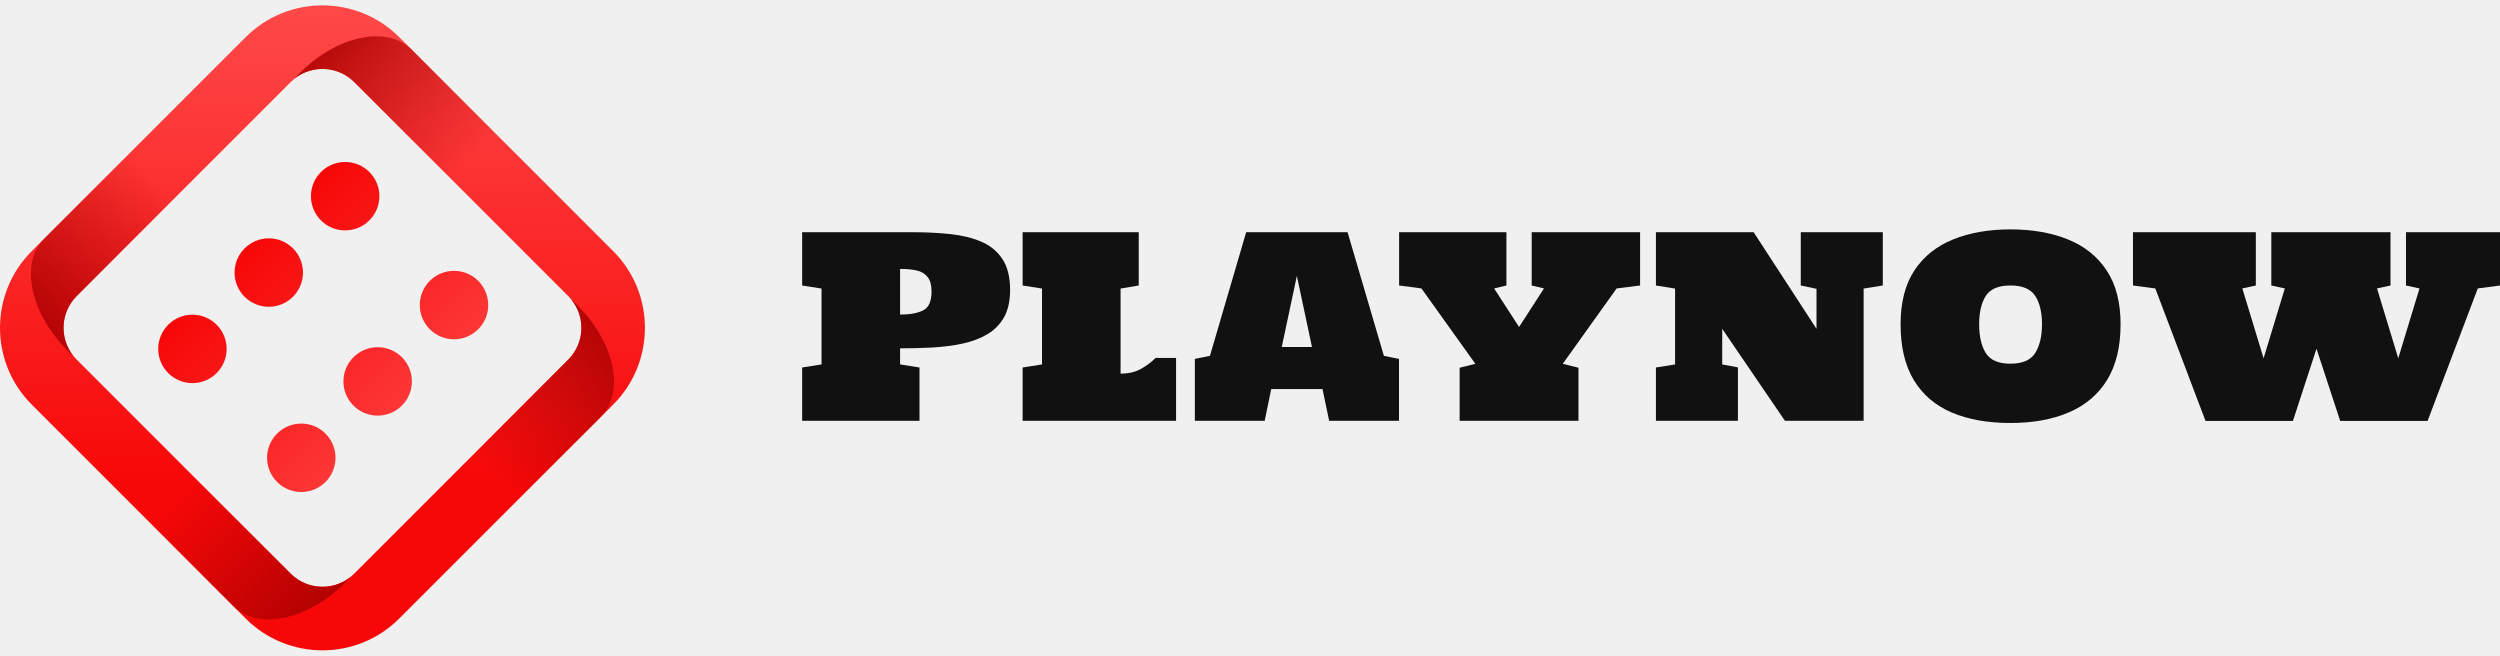
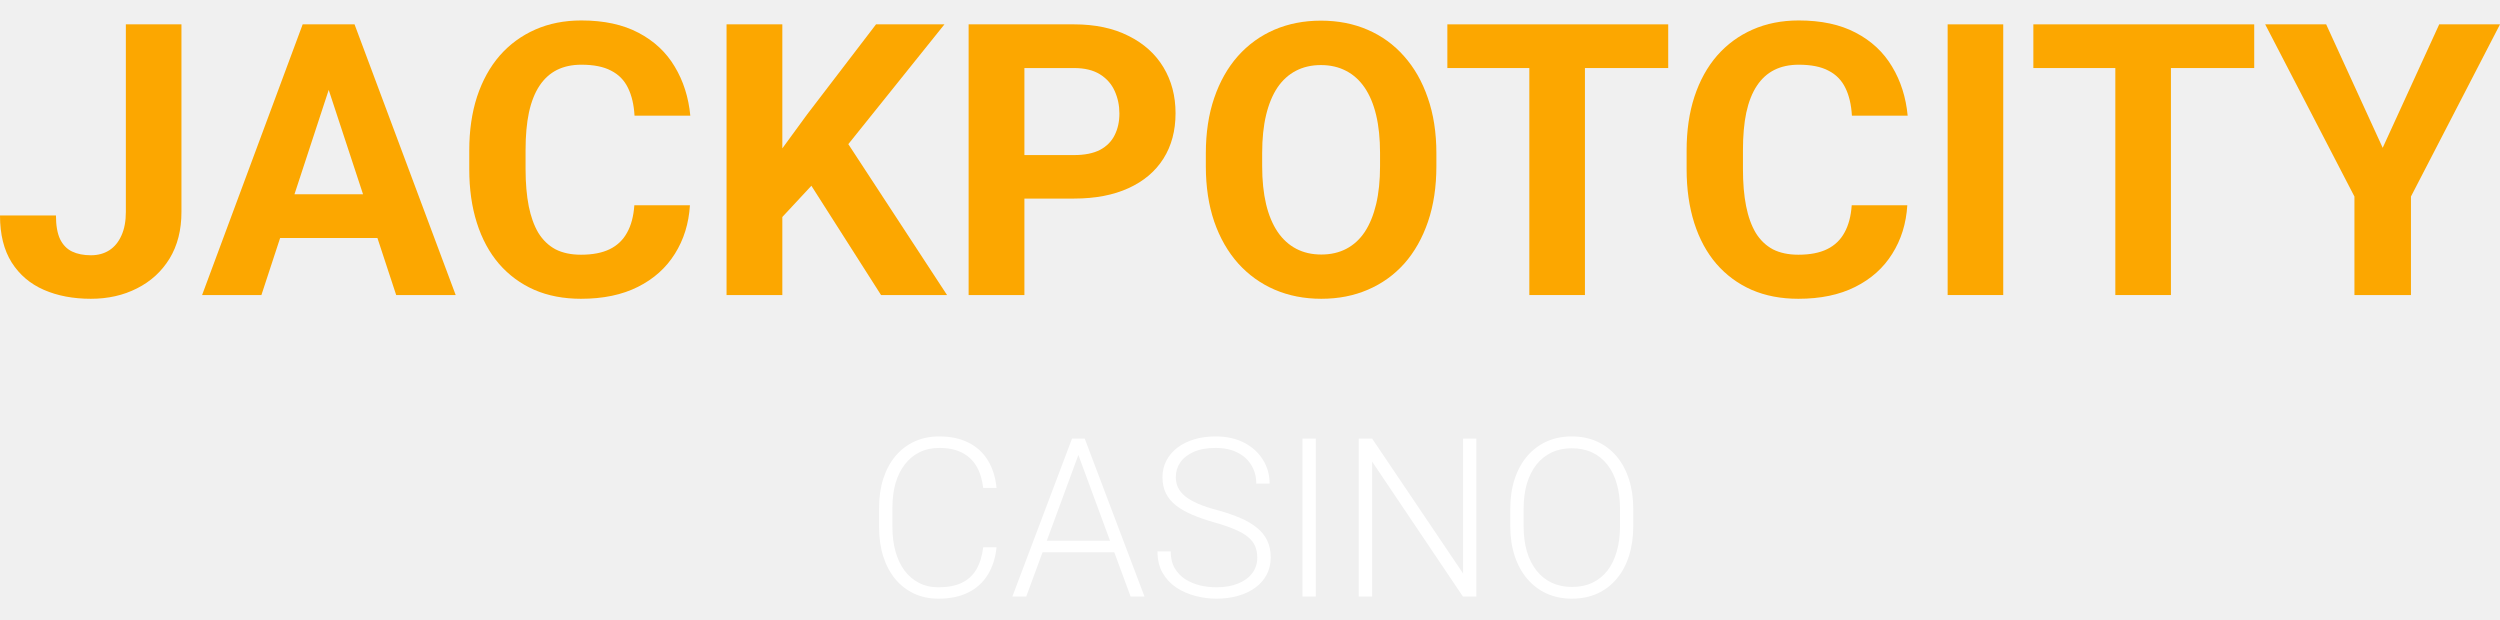
- <svg xmlns="http://www.w3.org/2000/svg" width="122" height="32" viewBox="0 0 122 32" fill="none">
-   <path d="M39.145 20.534V17.934L40.091 17.784V14.082L39.145 13.932V11.332H44.542C45.185 11.332 45.792 11.362 46.363 11.422C46.938 11.482 47.446 11.606 47.885 11.793C48.324 11.981 48.668 12.263 48.915 12.638C49.167 13.014 49.293 13.519 49.293 14.154C49.293 14.685 49.195 15.126 48.999 15.478C48.803 15.825 48.532 16.103 48.184 16.31C47.841 16.514 47.441 16.666 46.986 16.766C46.535 16.861 46.048 16.925 45.525 16.957C45.001 16.985 44.468 16.999 43.925 16.999V17.784L44.872 17.934V20.534H39.145ZM43.925 15.352C44.4 15.352 44.774 15.284 45.045 15.148C45.321 15.012 45.459 14.705 45.459 14.226C45.459 13.91 45.395 13.675 45.267 13.519C45.143 13.359 44.967 13.253 44.74 13.201C44.512 13.149 44.241 13.123 43.925 13.123V15.352Z" fill="#111111" />
-   <path d="M49.904 20.534V17.934L50.85 17.784V14.082L49.904 13.932V11.332H55.571V13.932L54.684 14.082V18.233C55.072 18.233 55.405 18.155 55.685 18C55.964 17.84 56.2 17.662 56.392 17.466H57.392V20.534H49.904Z" fill="#111111" />
-   <path d="M58.309 20.534V17.514L59.045 17.365L60.813 11.332H65.761L67.534 17.365L68.271 17.514V20.534H64.862L64.539 18.988H62.035L61.717 20.534H58.309ZM62.55 16.933H64.024L63.287 13.465L62.55 16.933Z" fill="#111111" />
-   <path d="M71.23 20.534V17.946L71.997 17.754L69.367 14.076L68.277 13.932V11.332H73.513V13.932L72.914 14.076L74.13 15.957L75.346 14.076L74.747 13.932V11.332H80.037V13.932L78.892 14.076L76.262 17.754L77.029 17.946V20.534H71.23Z" fill="#111111" />
-   <path d="M80.809 20.534V17.934L81.744 17.784V14.082L80.809 13.932V11.332H85.578L88.645 16.047V14.094L87.878 13.932V11.332H91.88V13.932L90.945 14.082V20.534H87.105L84.044 16.047V17.784L84.811 17.928V20.534H80.809Z" fill="#111111" />
-   <path d="M98.11 20.642C97.004 20.642 96.049 20.472 95.247 20.132C94.444 19.789 93.827 19.262 93.396 18.551C92.964 17.84 92.749 16.931 92.749 15.825C92.749 14.759 92.972 13.884 93.419 13.201C93.871 12.518 94.5 12.013 95.307 11.686C96.113 11.358 97.048 11.194 98.11 11.194C99.177 11.194 100.113 11.358 100.92 11.686C101.727 12.013 102.356 12.518 102.807 13.201C103.258 13.884 103.484 14.759 103.484 15.825C103.484 16.923 103.264 17.83 102.825 18.545C102.386 19.256 101.762 19.783 100.956 20.126C100.153 20.47 99.204 20.642 98.11 20.642ZM98.11 17.748C98.701 17.748 99.105 17.572 99.32 17.221C99.54 16.869 99.65 16.404 99.65 15.825C99.65 15.242 99.54 14.781 99.32 14.441C99.101 14.102 98.697 13.932 98.11 13.932C97.523 13.932 97.122 14.102 96.906 14.441C96.69 14.781 96.583 15.242 96.583 15.825C96.583 16.404 96.688 16.869 96.9 17.221C97.116 17.572 97.519 17.748 98.11 17.748Z" fill="#111111" />
-   <path d="M107.629 20.54L105.179 14.076L104.089 13.932V11.332H110.085V13.932L109.426 14.076L110.463 17.485L111.499 14.076L110.84 13.932V11.332H116.657V13.932L115.998 14.076L117.035 17.485L118.071 14.076L117.412 13.932V11.332H122.001V13.932L120.916 14.076L118.466 20.54H114.201L113.045 17.017L111.895 20.54H107.629Z" fill="#111111" />
-   <g clip-path="url(#clip0_8437_93363)">
-     <path d="M29.924 12.256L19.479 1.81C17.415 -0.253 14.057 -0.253 11.993 1.81L1.548 12.256C-0.516 14.32 -0.516 17.678 1.548 19.742L11.993 30.188C14.058 32.252 17.416 32.252 19.479 30.188L29.925 19.742C31.988 17.678 31.988 14.32 29.925 12.256H29.924ZM17.285 27.994C16.431 28.848 15.041 28.848 14.186 27.994L3.741 17.548C3.687 17.493 3.636 17.436 3.587 17.378C2.891 16.518 2.942 15.25 3.742 14.45L14.187 4.004C15.041 3.15 16.432 3.15 17.285 4.004L27.731 14.45C28.585 15.304 28.585 16.694 27.731 17.548L17.285 27.994Z" fill="url(#paint0_linear_8437_93363)" />
-     <path style="mix-blend-mode:multiply" d="M3.741 14.45L4.343 13.848L6.371 11.82L10.204 7.987L8.011 5.794L2.149 11.655C0.961 12.842 1.471 15.279 3.287 17.095C3.385 17.193 3.485 17.287 3.587 17.378C2.89 16.518 2.941 15.249 3.741 14.45V14.45Z" fill="url(#paint1_linear_8437_93363)" />
-     <path style="mix-blend-mode:multiply" d="M27.73 17.549L27.129 18.151L25.101 20.179L21.268 24.012L23.461 26.205L29.322 20.344C30.51 19.156 30 16.72 28.184 14.904C28.086 14.806 27.987 14.711 27.884 14.621C28.581 15.481 28.53 16.749 27.73 17.549H27.73Z" fill="url(#paint2_linear_8437_93363)" />
-     <path style="mix-blend-mode:multiply" d="M17.285 4.005L17.887 4.607L19.915 6.635L23.748 10.468L25.942 8.275L20.081 2.414C18.892 1.226 16.456 1.735 14.64 3.552C14.542 3.65 14.448 3.749 14.357 3.851C15.217 3.155 16.485 3.206 17.285 4.006V4.005Z" fill="url(#paint3_linear_8437_93363)" />
-     <path style="mix-blend-mode:multiply" d="M14.187 27.994L13.586 27.392L11.558 25.364L7.725 21.531L5.531 23.725L11.392 29.586C12.58 30.774 15.016 30.264 16.833 28.448C16.931 28.35 17.025 28.25 17.115 28.148C16.256 28.845 14.987 28.794 14.187 27.994V27.994Z" fill="url(#paint4_linear_8437_93363)" />
-     <path d="M16.844 11.244C17.766 11.244 18.514 10.496 18.514 9.574C18.514 8.652 17.766 7.904 16.844 7.904C15.921 7.904 15.174 8.652 15.174 9.574C15.174 10.496 15.921 11.244 16.844 11.244Z" fill="url(#paint5_linear_8437_93363)" />
-     <path d="M13.117 14.971C14.039 14.971 14.787 14.223 14.787 13.301C14.787 12.379 14.039 11.631 13.117 11.631C12.195 11.631 11.447 12.379 11.447 13.301C11.447 14.223 12.195 14.971 13.117 14.971Z" fill="url(#paint6_linear_8437_93363)" />
-     <path d="M9.391 18.697C10.313 18.697 11.06 17.95 11.06 17.027C11.06 16.105 10.313 15.357 9.391 15.357C8.468 15.357 7.721 16.105 7.721 17.027C7.721 17.95 8.468 18.697 9.391 18.697Z" fill="url(#paint7_linear_8437_93363)" />
-     <path d="M22.156 16.557C23.078 16.557 23.826 15.809 23.826 14.887C23.826 13.964 23.078 13.217 22.156 13.217C21.234 13.217 20.486 13.964 20.486 14.887C20.486 15.809 21.234 16.557 22.156 16.557Z" fill="url(#paint8_linear_8437_93363)" />
-     <path d="M18.43 20.283C19.352 20.283 20.1 19.535 20.1 18.613C20.1 17.691 19.352 16.943 18.43 16.943C17.507 16.943 16.76 17.691 16.76 18.613C16.76 19.535 17.507 20.283 18.43 20.283Z" fill="url(#paint9_linear_8437_93363)" />
-     <path d="M14.703 24.01C15.625 24.01 16.373 23.262 16.373 22.34C16.373 21.418 15.625 20.67 14.703 20.67C13.781 20.67 13.033 21.418 13.033 22.34C13.033 23.262 13.781 24.01 14.703 24.01Z" fill="url(#paint10_linear_8437_93363)" />
-   </g>
-   <defs>
-     <linearGradient id="paint0_linear_8437_93363" x1="15.736" y1="-1.308" x2="15.736" y2="23.479" gradientUnits="userSpaceOnUse">
-       <stop stop-color="#FF4D4D" />
-       <stop offset="1" stop-color="#F70808" />
-     </linearGradient>
-     <linearGradient id="paint1_linear_8437_93363" x1="0.856" y1="16.528" x2="8.062" y2="9.322" gradientUnits="userSpaceOnUse">
-       <stop stop-color="#AF0808" />
-       <stop offset="1" stop-color="white" />
-     </linearGradient>
-     <linearGradient id="paint2_linear_8437_93363" x1="30.616" y1="15.47" x2="23.409" y2="22.677" gradientUnits="userSpaceOnUse">
-       <stop stop-color="#AF0808" />
-       <stop offset="1" stop-color="white" />
-     </linearGradient>
-     <linearGradient id="paint3_linear_8437_93363" x1="15.207" y1="1.121" x2="22.413" y2="8.327" gradientUnits="userSpaceOnUse">
-       <stop stop-color="#AF0808" />
-       <stop offset="1" stop-color="white" />
-     </linearGradient>
-     <linearGradient id="paint4_linear_8437_93363" x1="16.266" y1="30.879" x2="9.059" y2="23.673" gradientUnits="userSpaceOnUse">
-       <stop stop-color="#AF0808" />
-       <stop offset="1" stop-color="white" />
-     </linearGradient>
-     <linearGradient id="paint5_linear_8437_93363" x1="27.072" y1="19.802" x2="15.759" y2="8.489" gradientUnits="userSpaceOnUse">
-       <stop stop-color="#FF4D4D" />
-       <stop offset="1" stop-color="#F70808" />
-     </linearGradient>
-     <linearGradient id="paint6_linear_8437_93363" x1="23.345" y1="23.529" x2="12.032" y2="12.216" gradientUnits="userSpaceOnUse">
-       <stop stop-color="#FF4D4D" />
-       <stop offset="1" stop-color="#F70808" />
-     </linearGradient>
-     <linearGradient id="paint7_linear_8437_93363" x1="19.619" y1="27.256" x2="8.306" y2="15.943" gradientUnits="userSpaceOnUse">
-       <stop stop-color="#FF4D4D" />
-       <stop offset="1" stop-color="#F70808" />
-     </linearGradient>
-     <linearGradient id="paint8_linear_8437_93363" x1="27.072" y1="19.802" x2="15.759" y2="8.489" gradientUnits="userSpaceOnUse">
-       <stop stop-color="#FF4D4D" />
-       <stop offset="1" stop-color="#F70808" />
-     </linearGradient>
-     <linearGradient id="paint9_linear_8437_93363" x1="23.345" y1="23.529" x2="12.032" y2="12.216" gradientUnits="userSpaceOnUse">
-       <stop stop-color="#FF4D4D" />
-       <stop offset="1" stop-color="#F70808" />
-     </linearGradient>
-     <linearGradient id="paint10_linear_8437_93363" x1="19.618" y1="27.256" x2="8.306" y2="15.942" gradientUnits="userSpaceOnUse">
-       <stop stop-color="#FF4D4D" />
-       <stop offset="1" stop-color="#F70808" />
-     </linearGradient>
-     <clipPath id="clip0_8437_93363">
-       <rect width="31.472" height="31.472" fill="white" transform="translate(0 0.263672)" />
-     </clipPath>
-   </defs>
+ <svg xmlns="http://www.w3.org/2000/svg" width="105" height="26" viewBox="0 0 105 26" fill="none">
+   <path d="M5.286 8.902V1.023H7.621V8.902C7.621 9.662 7.454 10.315 7.121 10.862C6.788 11.403 6.333 11.82 5.755 12.111C5.182 12.403 4.537 12.549 3.818 12.549C3.074 12.549 2.415 12.424 1.843 12.174C1.27 11.924 0.82 11.541 0.492 11.026C0.164 10.505 0 9.847 0 9.05H2.35C2.35 9.467 2.408 9.797 2.522 10.042C2.642 10.287 2.811 10.461 3.03 10.565C3.248 10.669 3.511 10.721 3.818 10.721C4.115 10.721 4.373 10.651 4.591 10.511C4.81 10.37 4.979 10.164 5.099 9.894C5.224 9.623 5.286 9.292 5.286 8.902Z" fill="#FCA700" />
+   <path d="M14.071 2.968L10.979 12.392H8.488L12.712 1.023H14.297L14.071 2.968ZM16.64 12.392L13.54 2.968L13.29 1.023H14.891L19.139 12.392H16.64ZM16.499 8.16V9.995H10.495V8.16H16.499Z" fill="#FCA700" />
+   <path d="M26.642 8.621H28.977C28.93 9.386 28.719 10.066 28.345 10.659C27.975 11.252 27.457 11.716 26.791 12.049C26.13 12.382 25.333 12.549 24.401 12.549C23.673 12.549 23.019 12.424 22.441 12.174C21.864 11.919 21.369 11.554 20.958 11.081C20.552 10.607 20.242 10.034 20.029 9.363C19.815 8.691 19.709 7.939 19.709 7.106V6.317C19.709 5.485 19.818 4.732 20.036 4.061C20.26 3.384 20.578 2.809 20.989 2.335C21.405 1.861 21.903 1.497 22.48 1.242C23.058 0.987 23.704 0.859 24.417 0.859C25.364 0.859 26.163 1.031 26.814 1.375C27.47 1.718 27.978 2.192 28.337 2.796C28.701 3.4 28.92 4.087 28.993 4.857H26.65C26.624 4.399 26.533 4.011 26.377 3.694C26.221 3.371 25.984 3.129 25.666 2.968C25.354 2.801 24.938 2.718 24.417 2.718C24.026 2.718 23.686 2.791 23.394 2.936C23.103 3.082 22.858 3.303 22.66 3.6C22.462 3.897 22.314 4.272 22.215 4.725C22.121 5.172 22.074 5.698 22.074 6.302V7.106C22.074 7.694 22.119 8.212 22.207 8.66C22.296 9.102 22.431 9.477 22.613 9.784C22.801 10.086 23.04 10.315 23.332 10.472C23.628 10.623 23.985 10.698 24.401 10.698C24.891 10.698 25.294 10.62 25.612 10.464C25.929 10.308 26.171 10.076 26.338 9.769C26.51 9.462 26.611 9.079 26.642 8.621Z" fill="#FCA700" />
+   <path d="M32.858 1.023V12.392H30.515V1.023H32.858ZM39.667 1.023L35.161 6.638L32.561 9.433L32.139 7.215L33.896 4.81L36.793 1.023H39.667ZM37.004 12.392L33.654 7.137L35.388 5.685L39.776 12.392H37.004Z" fill="#FCA700" />
+   <path d="M45.109 8.34H42.212V6.513H45.109C45.557 6.513 45.921 6.44 46.203 6.294C46.484 6.143 46.689 5.935 46.819 5.669C46.95 5.404 47.015 5.105 47.015 4.771C47.015 4.433 46.95 4.118 46.819 3.827C46.689 3.535 46.484 3.301 46.203 3.124C45.921 2.947 45.557 2.858 45.109 2.858H43.025V12.392H40.682V1.023H45.109C45.999 1.023 46.762 1.185 47.397 1.507C48.038 1.825 48.527 2.265 48.865 2.827C49.203 3.389 49.373 4.032 49.373 4.756C49.373 5.49 49.203 6.125 48.865 6.661C48.527 7.197 48.038 7.611 47.397 7.903C46.762 8.194 45.999 8.34 45.109 8.34Z" fill="#FCA700" />
+   <path d="M60.328 6.442V6.981C60.328 7.845 60.211 8.621 59.977 9.308C59.742 9.995 59.412 10.581 58.985 11.065C58.558 11.544 58.048 11.911 57.454 12.166C56.866 12.421 56.213 12.549 55.495 12.549C54.781 12.549 54.128 12.421 53.535 12.166C52.946 11.911 52.436 11.544 52.004 11.065C51.572 10.581 51.236 9.995 50.997 9.308C50.763 8.621 50.645 7.845 50.645 6.981V6.442C50.645 5.573 50.763 4.797 50.997 4.115C51.231 3.428 51.562 2.843 51.989 2.359C52.421 1.874 52.931 1.505 53.519 1.25C54.112 0.995 54.766 0.867 55.479 0.867C56.197 0.867 56.851 0.995 57.439 1.25C58.032 1.505 58.542 1.874 58.969 2.359C59.401 2.843 59.734 3.428 59.969 4.115C60.208 4.797 60.328 5.573 60.328 6.442ZM57.962 6.981V6.427C57.962 5.823 57.907 5.292 57.798 4.834C57.689 4.376 57.527 3.991 57.314 3.678C57.1 3.366 56.84 3.132 56.533 2.975C56.226 2.814 55.874 2.733 55.479 2.733C55.083 2.733 54.732 2.814 54.425 2.975C54.123 3.132 53.865 3.366 53.652 3.678C53.444 3.991 53.285 4.376 53.175 4.834C53.066 5.292 53.011 5.823 53.011 6.427V6.981C53.011 7.58 53.066 8.111 53.175 8.574C53.285 9.032 53.446 9.42 53.66 9.738C53.873 10.05 54.133 10.287 54.44 10.448C54.748 10.61 55.099 10.69 55.495 10.69C55.89 10.69 56.242 10.61 56.549 10.448C56.856 10.287 57.114 10.05 57.322 9.738C57.53 9.42 57.689 9.032 57.798 8.574C57.907 8.111 57.962 7.58 57.962 6.981Z" fill="#FCA700" />
+   <path d="M66.567 1.023V12.392H64.232V1.023H66.567ZM70.065 1.023V2.858H60.789V1.023H70.065Z" fill="#FCA700" />
+   <path d="M77.772 8.621H80.107C80.06 9.386 79.849 10.066 79.474 10.659C79.105 11.252 78.587 11.716 77.92 12.049C77.259 12.382 76.463 12.549 75.531 12.549C74.802 12.549 74.149 12.424 73.571 12.174C72.993 11.919 72.499 11.554 72.088 11.081C71.681 10.607 71.372 10.034 71.158 9.363C70.945 8.691 70.838 7.939 70.838 7.106V6.317C70.838 5.485 70.947 4.732 71.166 4.061C71.39 3.384 71.707 2.809 72.119 2.335C72.535 1.861 73.032 1.497 73.61 1.242C74.188 0.987 74.833 0.859 75.547 0.859C76.494 0.859 77.293 1.031 77.944 1.375C78.6 1.718 79.107 2.192 79.466 2.796C79.831 3.4 80.049 4.087 80.122 4.857H77.78C77.754 4.399 77.663 4.011 77.507 3.694C77.35 3.371 77.114 3.129 76.796 2.968C76.484 2.801 76.067 2.718 75.547 2.718C75.156 2.718 74.815 2.791 74.524 2.936C74.232 3.082 73.987 3.303 73.79 3.6C73.592 3.897 73.444 4.272 73.345 4.725C73.251 5.172 73.204 5.698 73.204 6.302V7.106C73.204 7.694 73.248 8.212 73.337 8.66C73.425 9.102 73.561 9.477 73.743 9.784C73.93 10.086 74.17 10.315 74.461 10.472C74.758 10.623 75.115 10.698 75.531 10.698C76.02 10.698 76.424 10.62 76.741 10.464C77.059 10.308 77.301 10.076 77.468 9.769C77.639 9.462 77.741 9.079 77.772 8.621Z" fill="#FCA700" />
+   <path d="M84.136 1.023V12.392H81.801V1.023H84.136Z" fill="#FCA700" />
+   <path d="M91.179 1.023V12.392H88.844V1.023H91.179ZM94.677 1.023V2.858H85.401V1.023H94.677Z" fill="#FCA700" />
+   <path d="M97.699 1.023L100.073 6.208L102.447 1.023H105L101.26 8.254V12.392H98.886V8.254L95.138 1.023H97.699Z" fill="#FCA700" />
+   <path d="M41.295 22.985H41.855C41.809 23.432 41.686 23.817 41.486 24.142C41.285 24.464 41.012 24.712 40.666 24.885C40.32 25.058 39.902 25.144 39.413 25.144C39.037 25.144 38.695 25.073 38.389 24.93C38.085 24.787 37.824 24.585 37.605 24.324C37.386 24.06 37.218 23.744 37.099 23.377C36.981 23.009 36.922 22.601 36.922 22.152V21.323C36.922 20.873 36.981 20.466 37.099 20.102C37.218 19.735 37.388 19.419 37.61 19.154C37.831 18.89 38.097 18.687 38.407 18.544C38.717 18.401 39.066 18.33 39.454 18.33C39.925 18.33 40.332 18.417 40.675 18.59C41.018 18.76 41.288 19.006 41.486 19.328C41.686 19.649 41.809 20.038 41.855 20.494H41.295C41.252 20.135 41.158 19.832 41.012 19.583C40.866 19.334 40.664 19.144 40.406 19.013C40.151 18.88 39.834 18.813 39.454 18.813C39.145 18.813 38.868 18.872 38.625 18.991C38.383 19.109 38.176 19.279 38.006 19.501C37.836 19.719 37.705 19.982 37.614 20.289C37.526 20.595 37.482 20.937 37.482 21.314V22.152C37.482 22.516 37.525 22.852 37.61 23.158C37.695 23.465 37.819 23.731 37.983 23.955C38.15 24.18 38.354 24.355 38.593 24.479C38.833 24.604 39.107 24.666 39.413 24.666C39.805 24.666 40.132 24.604 40.393 24.479C40.657 24.352 40.862 24.163 41.008 23.914C41.153 23.665 41.249 23.356 41.295 22.985Z" fill="white" />
+   <path d="M45.399 18.817L43.103 25.053H42.52L45.025 18.421H45.431L45.399 18.817ZM47.485 25.053L45.184 18.817L45.153 18.421H45.558L48.068 25.053H47.485ZM47.075 22.712V23.195H43.554V22.712H47.075Z" fill="white" />
+   <path d="M52.805 23.422C52.805 23.24 52.775 23.078 52.714 22.935C52.653 22.792 52.553 22.665 52.413 22.552C52.276 22.437 52.091 22.331 51.858 22.234C51.627 22.133 51.338 22.035 50.992 21.938C50.661 21.843 50.362 21.74 50.095 21.628C49.828 21.515 49.598 21.386 49.407 21.241C49.219 21.095 49.074 20.925 48.974 20.73C48.874 20.533 48.824 20.304 48.824 20.043C48.824 19.788 48.879 19.555 48.988 19.346C49.097 19.136 49.251 18.956 49.448 18.804C49.648 18.652 49.884 18.535 50.154 18.453C50.427 18.371 50.726 18.33 51.051 18.33C51.516 18.33 51.917 18.418 52.254 18.594C52.594 18.77 52.856 19.009 53.042 19.309C53.23 19.607 53.324 19.941 53.324 20.311H52.764C52.764 20.023 52.696 19.766 52.559 19.542C52.425 19.314 52.231 19.136 51.976 19.009C51.724 18.878 51.416 18.813 51.051 18.813C50.687 18.813 50.38 18.869 50.131 18.981C49.885 19.091 49.698 19.238 49.571 19.423C49.446 19.605 49.384 19.809 49.384 20.034C49.384 20.192 49.414 20.337 49.475 20.471C49.536 20.602 49.635 20.724 49.771 20.84C49.911 20.952 50.095 21.058 50.322 21.159C50.55 21.256 50.831 21.349 51.165 21.436C51.517 21.534 51.83 21.642 52.103 21.76C52.377 21.878 52.608 22.015 52.796 22.17C52.984 22.322 53.127 22.499 53.224 22.703C53.321 22.906 53.37 23.143 53.37 23.413C53.37 23.684 53.312 23.927 53.197 24.142C53.084 24.355 52.925 24.535 52.718 24.684C52.515 24.833 52.273 24.947 51.994 25.026C51.718 25.105 51.416 25.144 51.088 25.144C50.793 25.144 50.5 25.106 50.209 25.03C49.917 24.954 49.65 24.837 49.407 24.68C49.167 24.519 48.974 24.312 48.828 24.06C48.686 23.808 48.614 23.508 48.614 23.158H49.17C49.17 23.438 49.226 23.673 49.339 23.864C49.451 24.056 49.6 24.21 49.785 24.329C49.973 24.447 50.18 24.534 50.404 24.588C50.632 24.64 50.86 24.666 51.088 24.666C51.437 24.666 51.739 24.614 51.994 24.511C52.252 24.408 52.451 24.264 52.591 24.078C52.733 23.89 52.805 23.672 52.805 23.422Z" fill="white" />
+   <path d="M55.264 18.421V25.053H54.704V18.421H55.264Z" fill="white" />
+   <path d="M62.006 18.421V25.053H61.441L57.629 19.387V25.053H57.068V18.421H57.629L61.45 24.087V18.421H62.006Z" fill="white" />
+   <path d="M68.597 21.382V22.092C68.597 22.557 68.536 22.978 68.415 23.354C68.296 23.728 68.123 24.048 67.895 24.315C67.671 24.582 67.4 24.787 67.085 24.93C66.769 25.073 66.413 25.144 66.019 25.144C65.633 25.144 65.281 25.073 64.962 24.93C64.646 24.787 64.374 24.582 64.147 24.315C63.919 24.048 63.743 23.728 63.618 23.354C63.494 22.978 63.431 22.557 63.431 22.092V21.382C63.431 20.917 63.492 20.498 63.614 20.125C63.738 19.748 63.914 19.426 64.142 19.159C64.37 18.892 64.642 18.687 64.957 18.544C65.273 18.401 65.624 18.33 66.01 18.33C66.404 18.33 66.76 18.401 67.075 18.544C67.391 18.687 67.663 18.892 67.891 19.159C68.118 19.426 68.293 19.748 68.415 20.125C68.536 20.498 68.597 20.917 68.597 21.382ZM68.041 22.092V21.373C68.041 20.981 67.996 20.629 67.904 20.316C67.816 20.003 67.684 19.736 67.508 19.514C67.335 19.293 67.123 19.123 66.871 19.004C66.618 18.886 66.332 18.827 66.01 18.827C65.697 18.827 65.416 18.886 65.167 19.004C64.918 19.123 64.705 19.293 64.529 19.514C64.356 19.736 64.222 20.003 64.128 20.316C64.037 20.629 63.992 20.981 63.992 21.373V22.092C63.992 22.487 64.037 22.843 64.128 23.158C64.222 23.471 64.358 23.74 64.534 23.965C64.71 24.186 64.922 24.356 65.171 24.475C65.424 24.593 65.706 24.652 66.019 24.652C66.344 24.652 66.631 24.593 66.88 24.475C67.129 24.356 67.34 24.186 67.513 23.965C67.686 23.74 67.816 23.471 67.904 23.158C67.996 22.843 68.041 22.487 68.041 22.092Z" fill="white" />
</svg>
